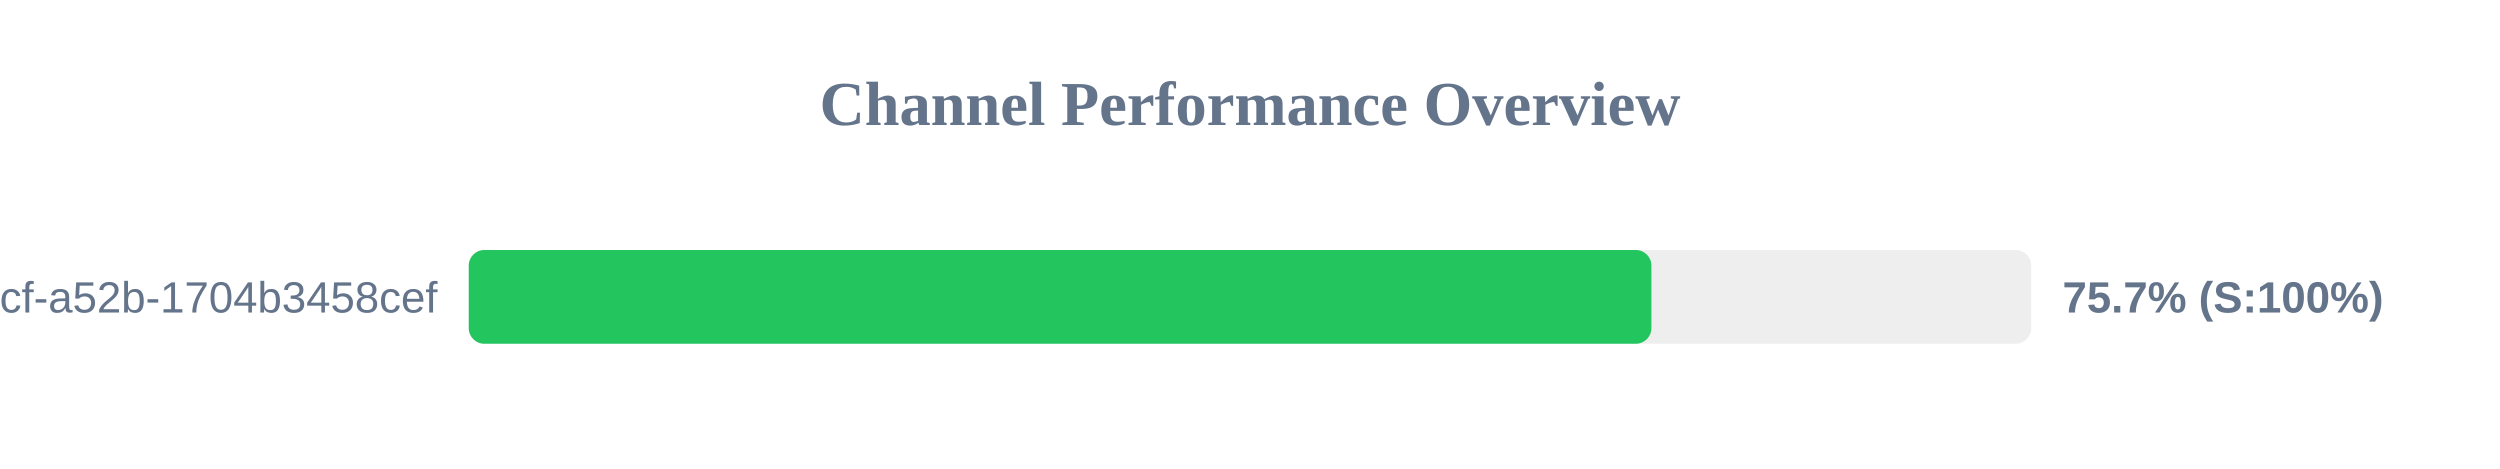
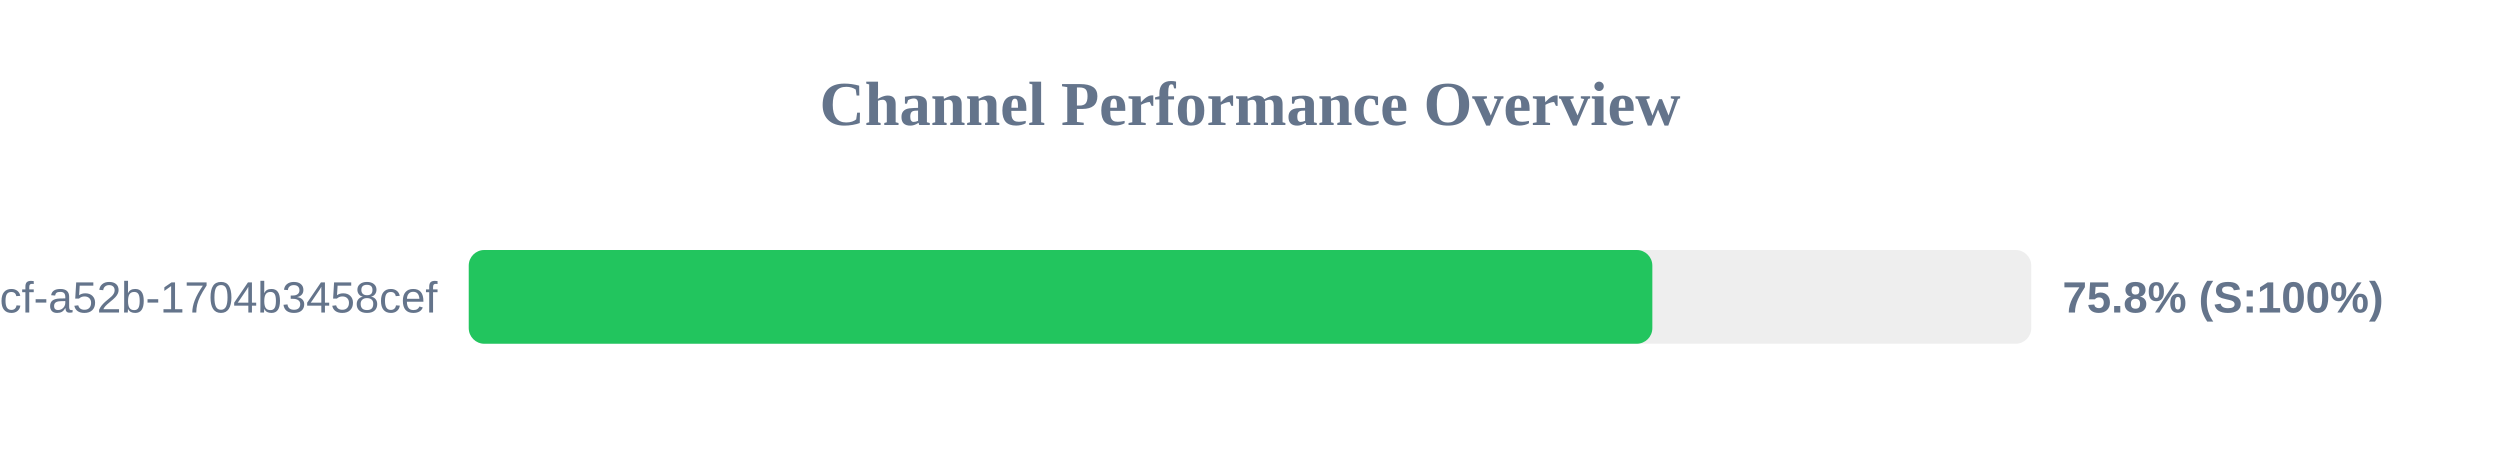
<svg xmlns="http://www.w3.org/2000/svg" width="800" height="150" version="1.1">
  <style>
        .row { font: 14px Arial; fill: #64748b; }
        .score { font: bold 14px Arial; fill: #64748b; }
    </style>
  <text x="400" y="40" text-anchor="middle" font-size="20px" font-weight="bold" fill="#64748b">Channel Performance Overview</text>
  <rect x="150" y="80" width="500" height="30" fill="#eee" rx="5" />
-   <rect x="150" y="80" width="378.45" height="30" fill="#22c55e" rx="5" />
+   <rect x="150" y="80" width="378.75" height="30" fill="#22c55e" rx="5" />
  <text x="140" y="100" text-anchor="end" class="row">?uuid=0cb527d9-6117-4bcf-a52b-1704b3458cef</text>
-   <text x="660" y="100" text-anchor="start" class="score">75.7% (S:100%)</text>
+   <text x="660" y="100" text-anchor="start" class="score">75.8% (S:100%)</text>
</svg>
